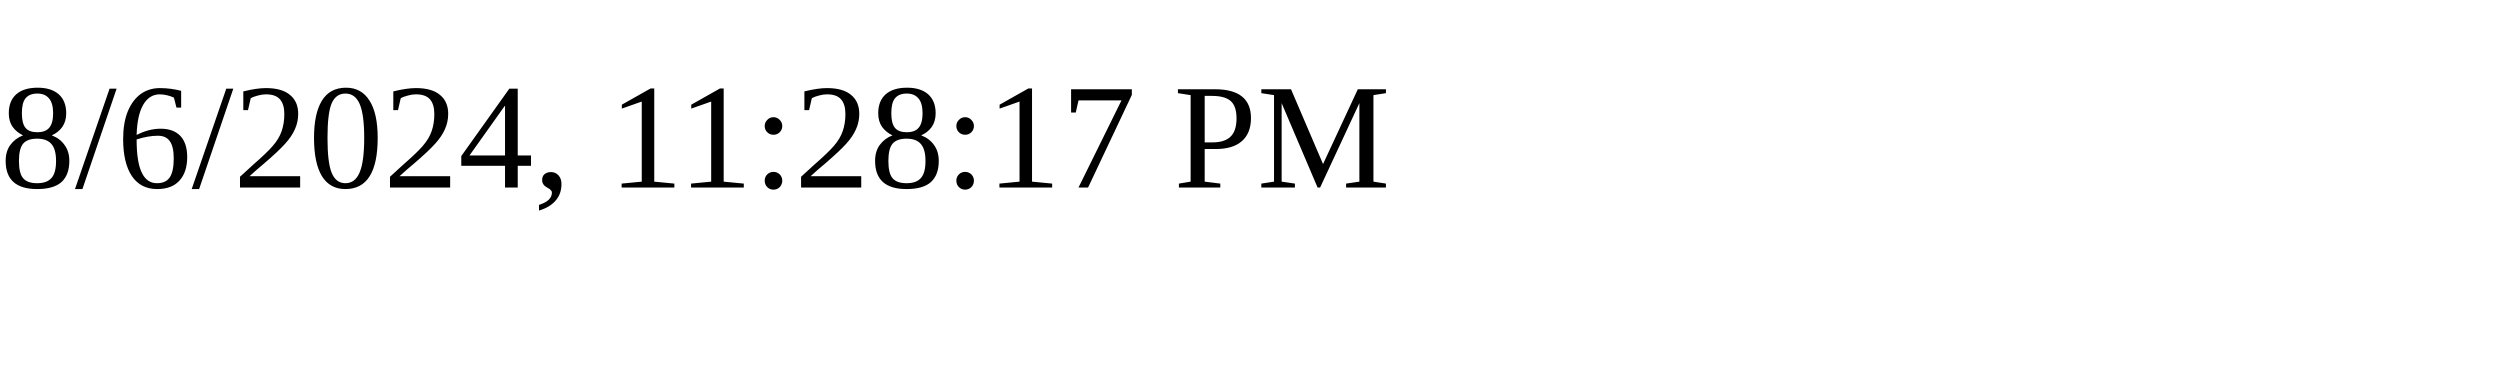
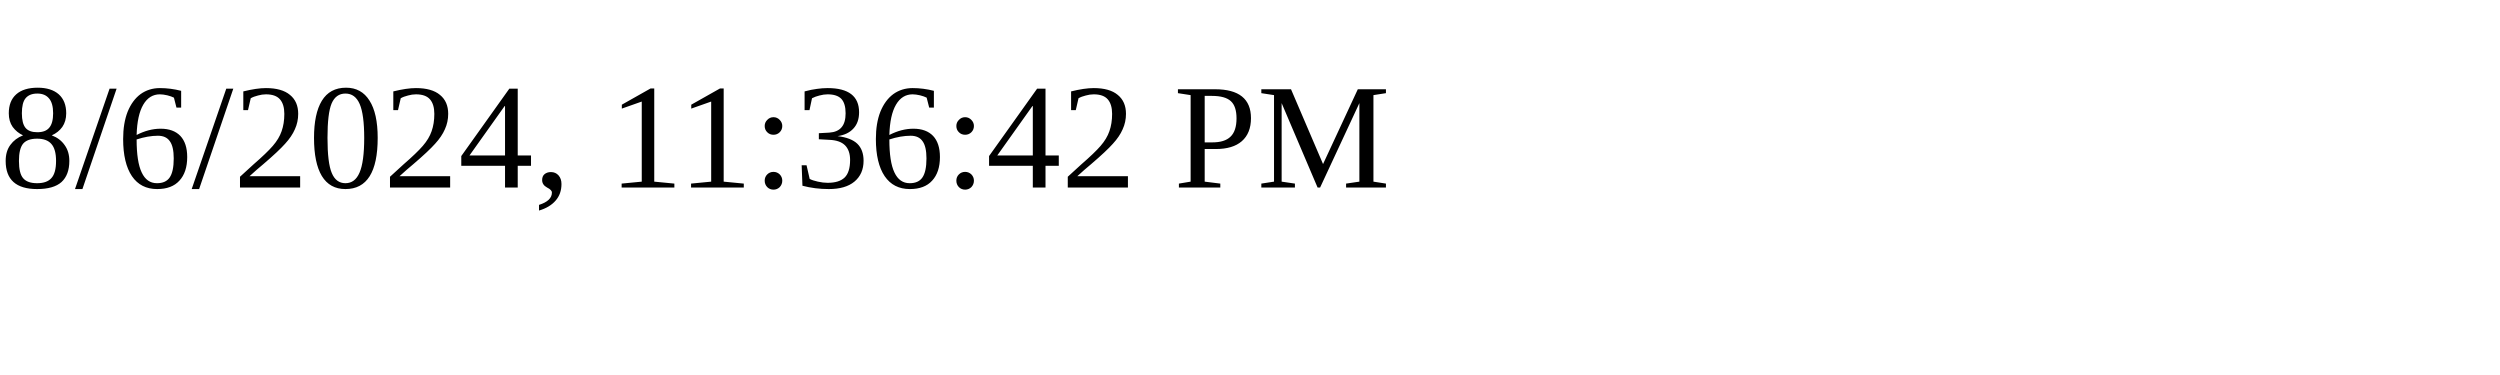
<svg xmlns="http://www.w3.org/2000/svg" height="30" width="200">
-   <text x="0" y="15">8/6/2024, 11:28:17 PM</text>
+   <text x="0" y="15">8/6/2024, 11:36:42 PM</text>
</svg>
